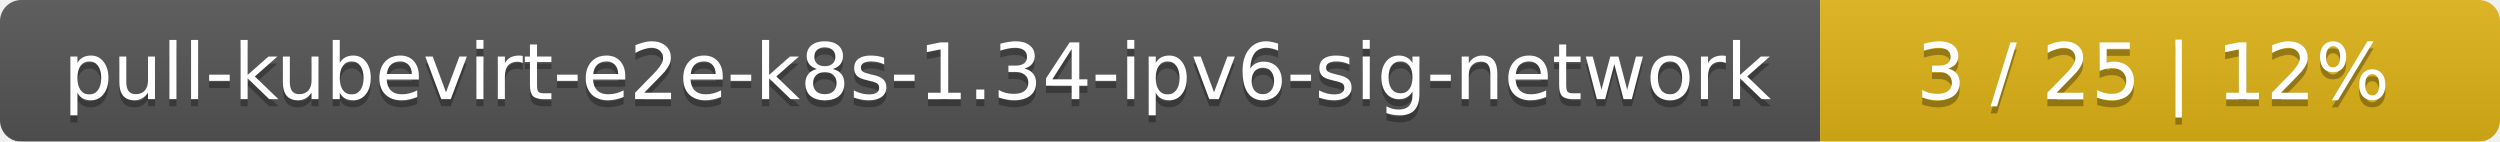
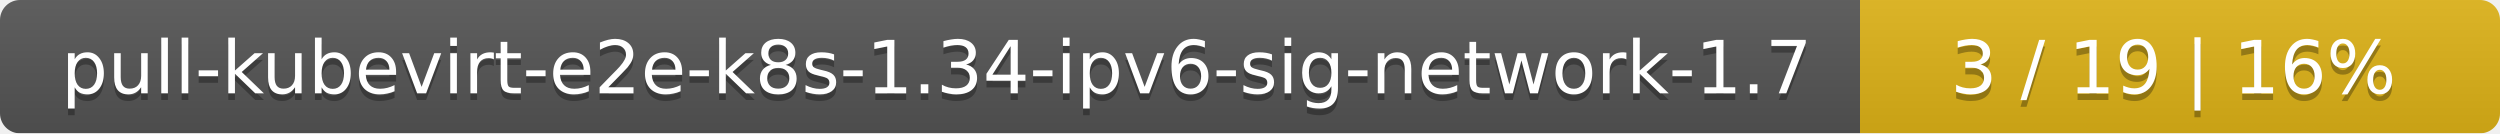
- <svg xmlns="http://www.w3.org/2000/svg" width="353" height="20">
+ <svg xmlns="http://www.w3.org/2000/svg" width="375" height="20">
  <linearGradient id="smooth" x2="0" y2="100%">
    <stop offset="0" stop-color="#bbb" stop-opacity=".1" />
    <stop offset="1" stop-opacity=".1" />
  </linearGradient>
  <mask id="round">
-     <rect width="353" height="20" rx="3" fill="#fff" />
+     <rect width="375" height="20" rx="3" fill="#fff" />
  </mask>
  <g mask="url(#round)">
-     <rect width="257" height="20" fill="#555" />
-     <rect x="257" width="96" height="20" fill="#dfb317" />
-     <rect width="353" height="20" fill="url(#smooth)" />
+     <rect width="279" height="20" fill="#555" />
+     <rect x="279" width="96" height="20" fill="#dfb317" />
+     <rect width="375" height="20" fill="url(#smooth)" />
  </g>
  <g fill="#fff" text-anchor="middle" font-family="DejaVu Sans,Verdana,Geneva,sans-serif" font-size="11">
-     <text x="129.5" y="15" fill="#010101" fill-opacity=".3">pull-kubevirt-e2e-k8s-1.34-ipv6-sig-network</text>
-     <text x="129.5" y="14">pull-kubevirt-e2e-k8s-1.34-ipv6-sig-network</text>
-     <text x="304" y="15" fill="#010101" fill-opacity=".3">3 / 25    |    12%</text>
-     <text x="304" y="14">3 / 25    |    12%</text>
+     <text x="140.5" y="15" fill="#010101" fill-opacity=".3">pull-kubevirt-e2e-k8s-1.34-ipv6-sig-network-1.7</text>
+     <text x="140.5" y="14">pull-kubevirt-e2e-k8s-1.34-ipv6-sig-network-1.7</text>
+     <text x="326" y="15" fill="#010101" fill-opacity=".3">3 / 19    |    16%</text>
+     <text x="326" y="14">3 / 19    |    16%</text>
  </g>
</svg>
